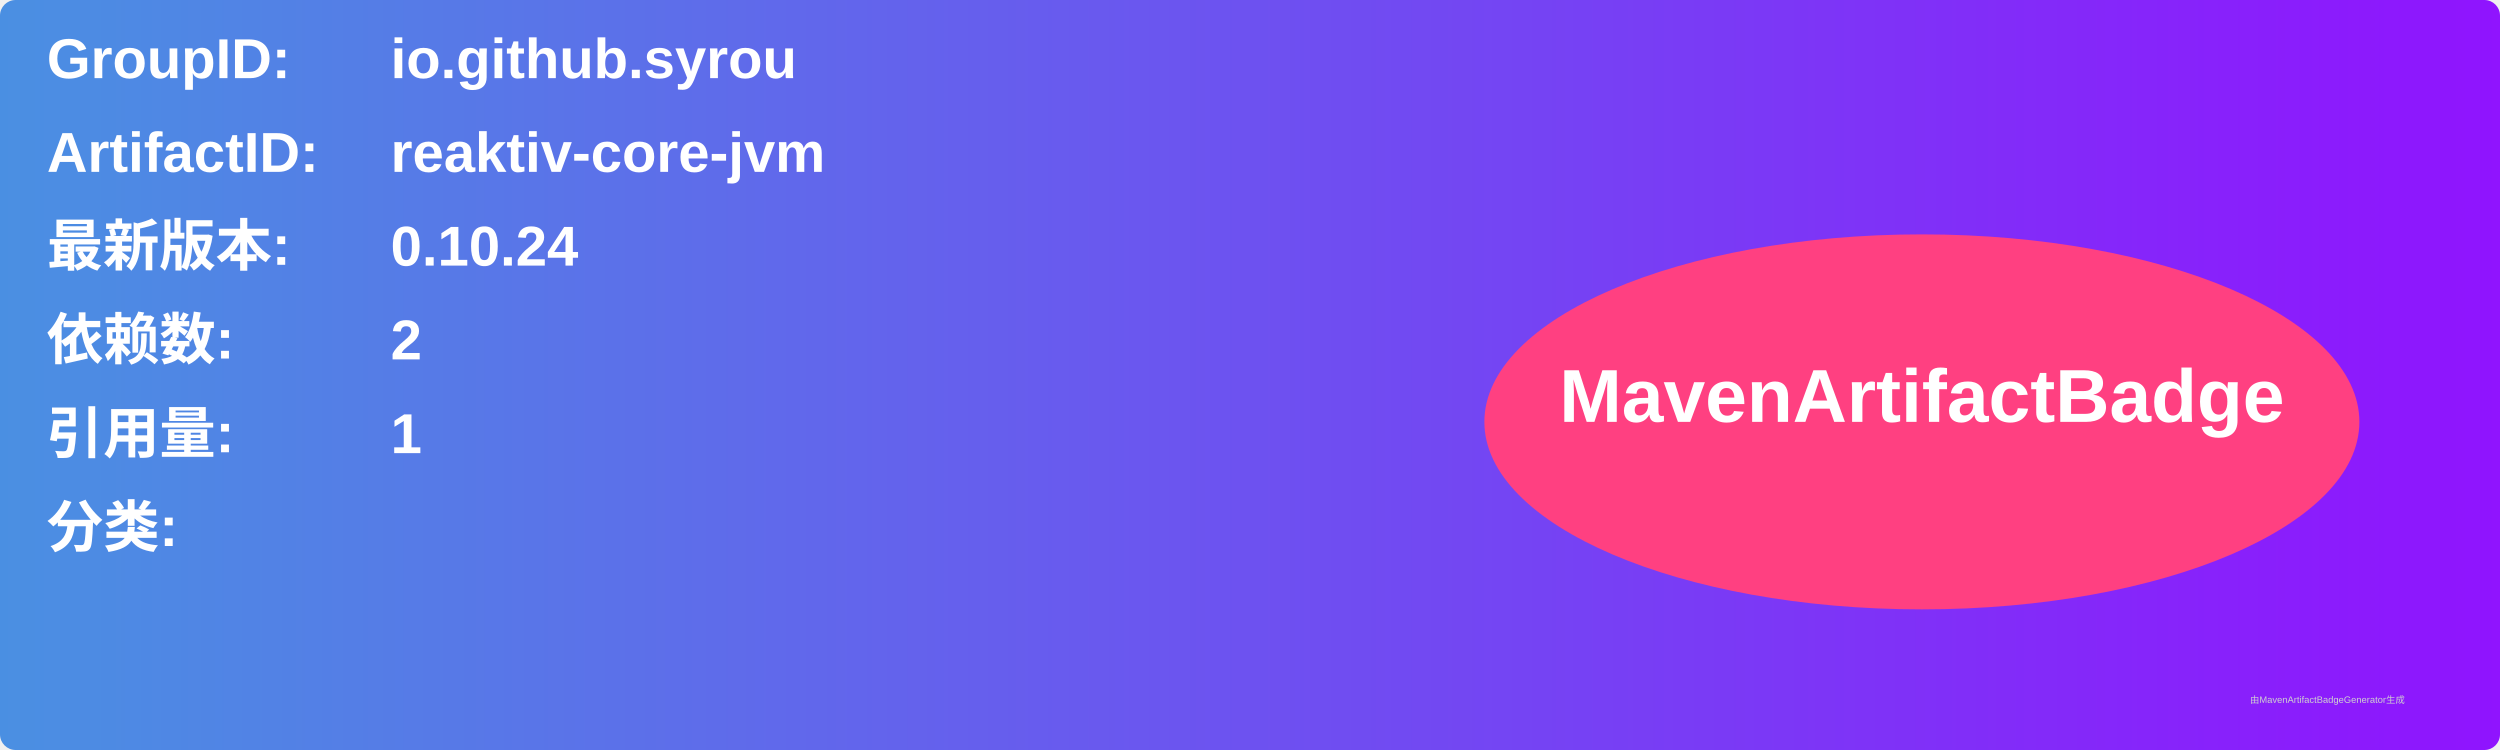
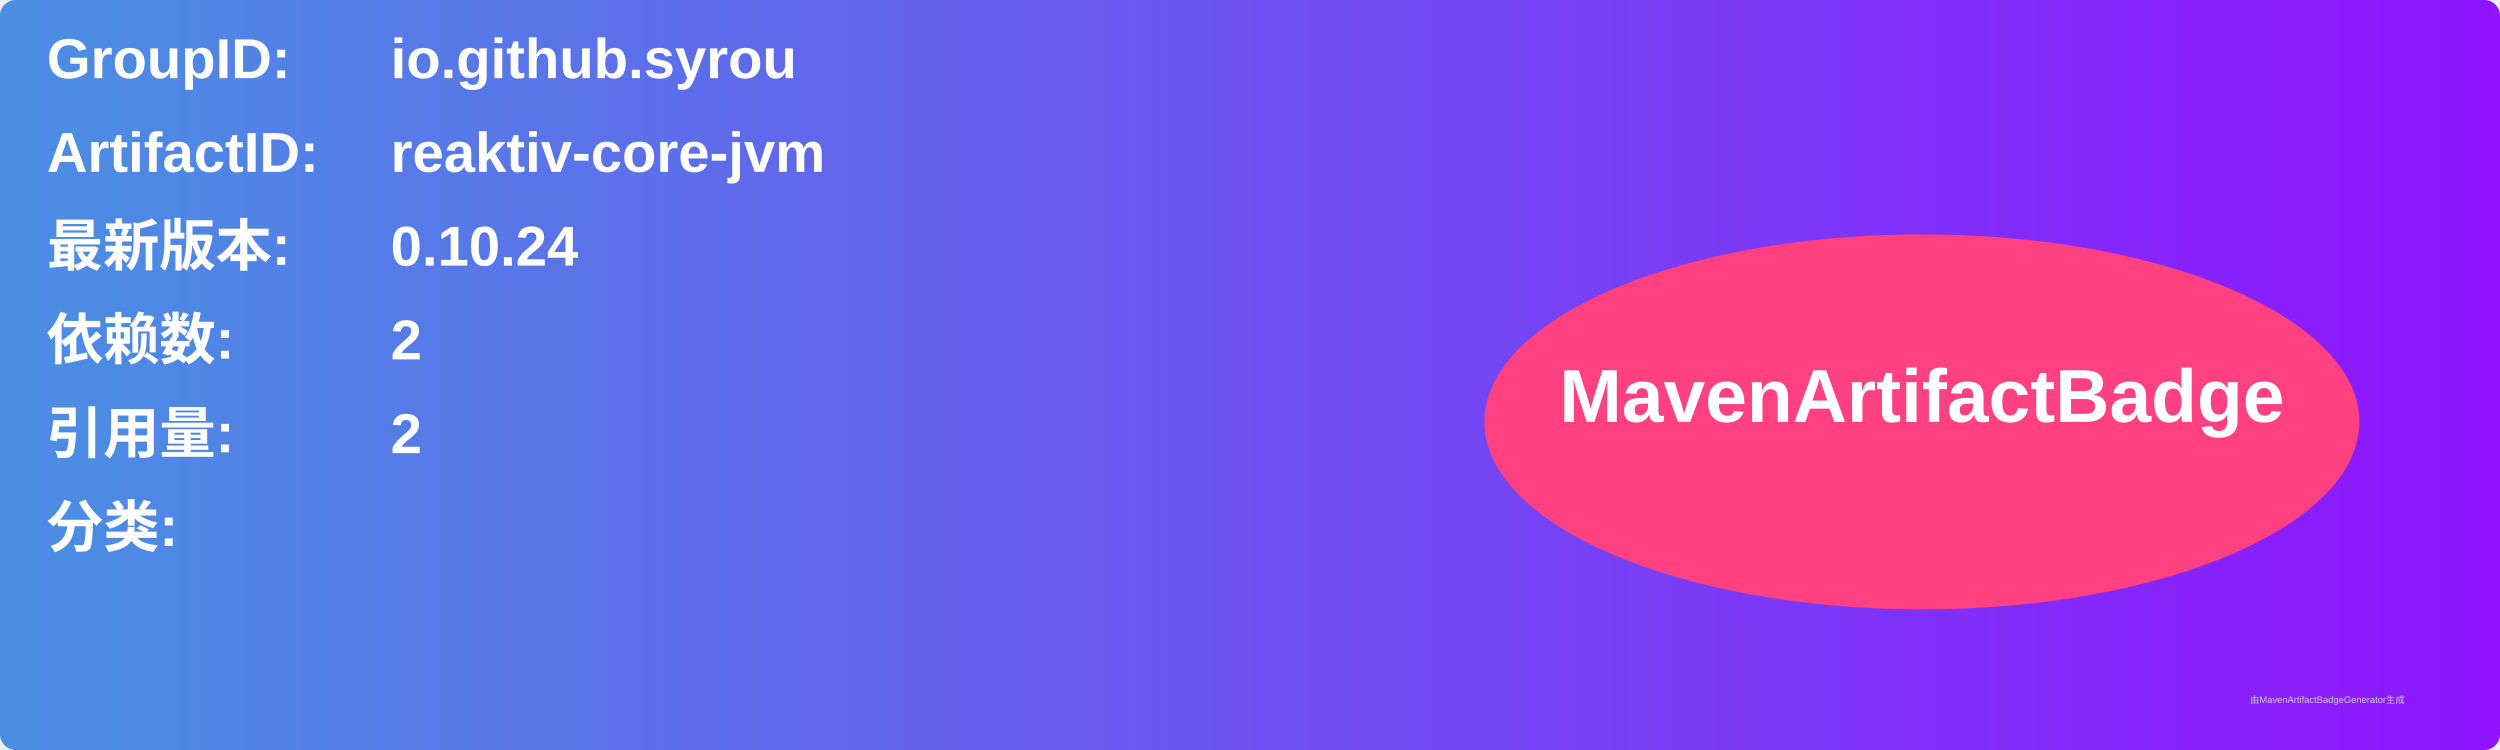
<svg xmlns="http://www.w3.org/2000/svg" width="800" height="240" viewBox="0 0 800 240">
  <linearGradient id="grad" x1="0%" y1="0%" x2="100%" y2="0%">
    <stop offset="0%" stop-color="#4a90e2" />
    <stop offset="100%" stop-color="#9013fe" />
  </linearGradient>
  <rect width="100%" height="100%" rx="5" ry="5" fill="url(#grad)" />
  <g transform="translate(15, 15)">
    <text x="0" y="10" font-family="Arial" font-size="18" fill="white" font-weight="bold" width="260">GroupID:</text>
    <text x="110" y="10" font-family="Arial" font-size="18" fill="white" font-weight="bold" width="460">io.github.syrou</text>
    <text x="0" y="40" font-family="Arial" font-size="18" fill="white" font-weight="bold" width="260">ArtifactID:</text>
    <text x="110" y="40" font-family="Arial" font-size="18" fill="white" font-weight="bold" width="460">reaktiv-core-jvm</text>
    <text x="0" y="70" font-family="Arial" font-size="18" fill="white" font-weight="bold">最新版本:</text>
    <text x="110" y="70" font-family="Arial" font-size="18" fill="white" font-weight="bold">
      <tspan font-weight="bold">0.10.24</tspan>
    </text>
    <text x="0" y="100" font-family="Arial" font-size="18" fill="white" font-weight="bold">依赖数: </text>
    <text x="110" y="100" font-family="Arial" font-size="18" fill="white">
      <tspan font-weight="bold">2</tspan>
    </text>
    <text x="0" y="130" font-family="Arial" font-size="18" fill="white" font-weight="bold">引用量: </text>
    <text x="110" y="130" font-family="Arial" font-size="18" fill="white">
-       <tspan font-weight="bold">1</tspan>
+       <tspan font-weight="bold">2</tspan>
    </text>
    <text x="0" y="160" font-family="Arial" font-size="18" fill="white" font-weight="bold">分类:</text>
    <text x="10" y="190" font-family="Arial" font-size="10" fill="white">
      <tspan font-weight="bold" />
    </text>
    <ellipse cx="600" cy="120" rx="140" ry="60" fill="#ff4081" />
    <text x="600" y="120" text-anchor="middle" font-family="Arial" font-size="24" fill="white" font-weight="bold">MavenArtifactBadge</text>
  </g>
  <text x="720" y="225" font-family="Arial" font-size="3" fill="#d0d0d0">由MavenArtifactBadgeGenerator生成</text>
</svg>
